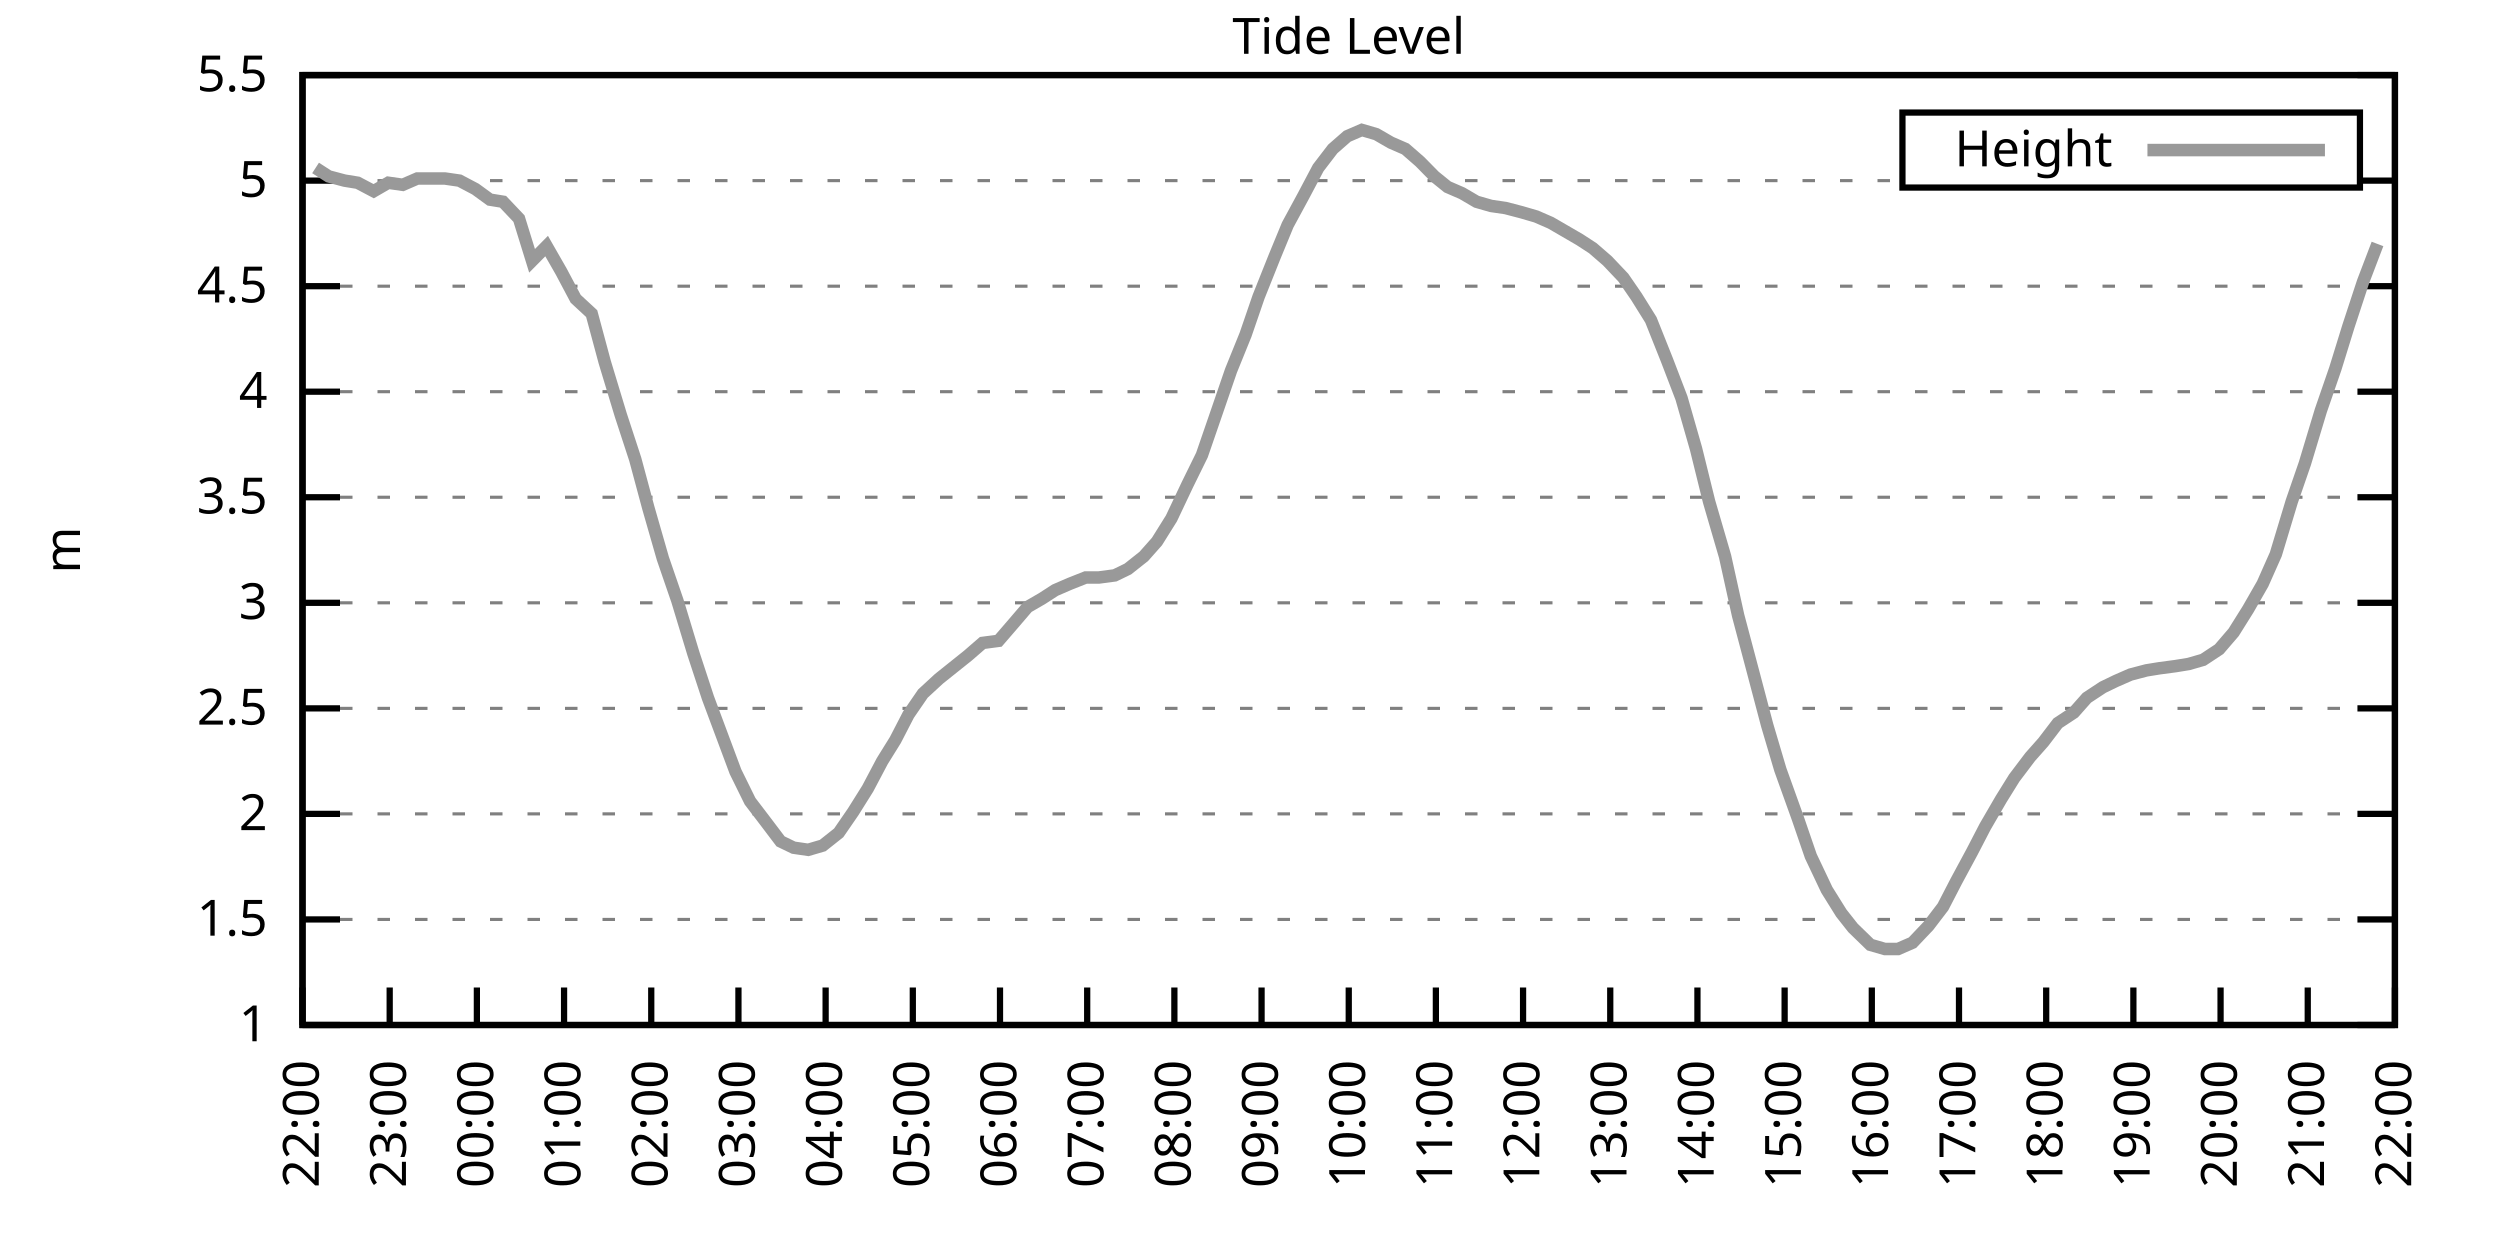
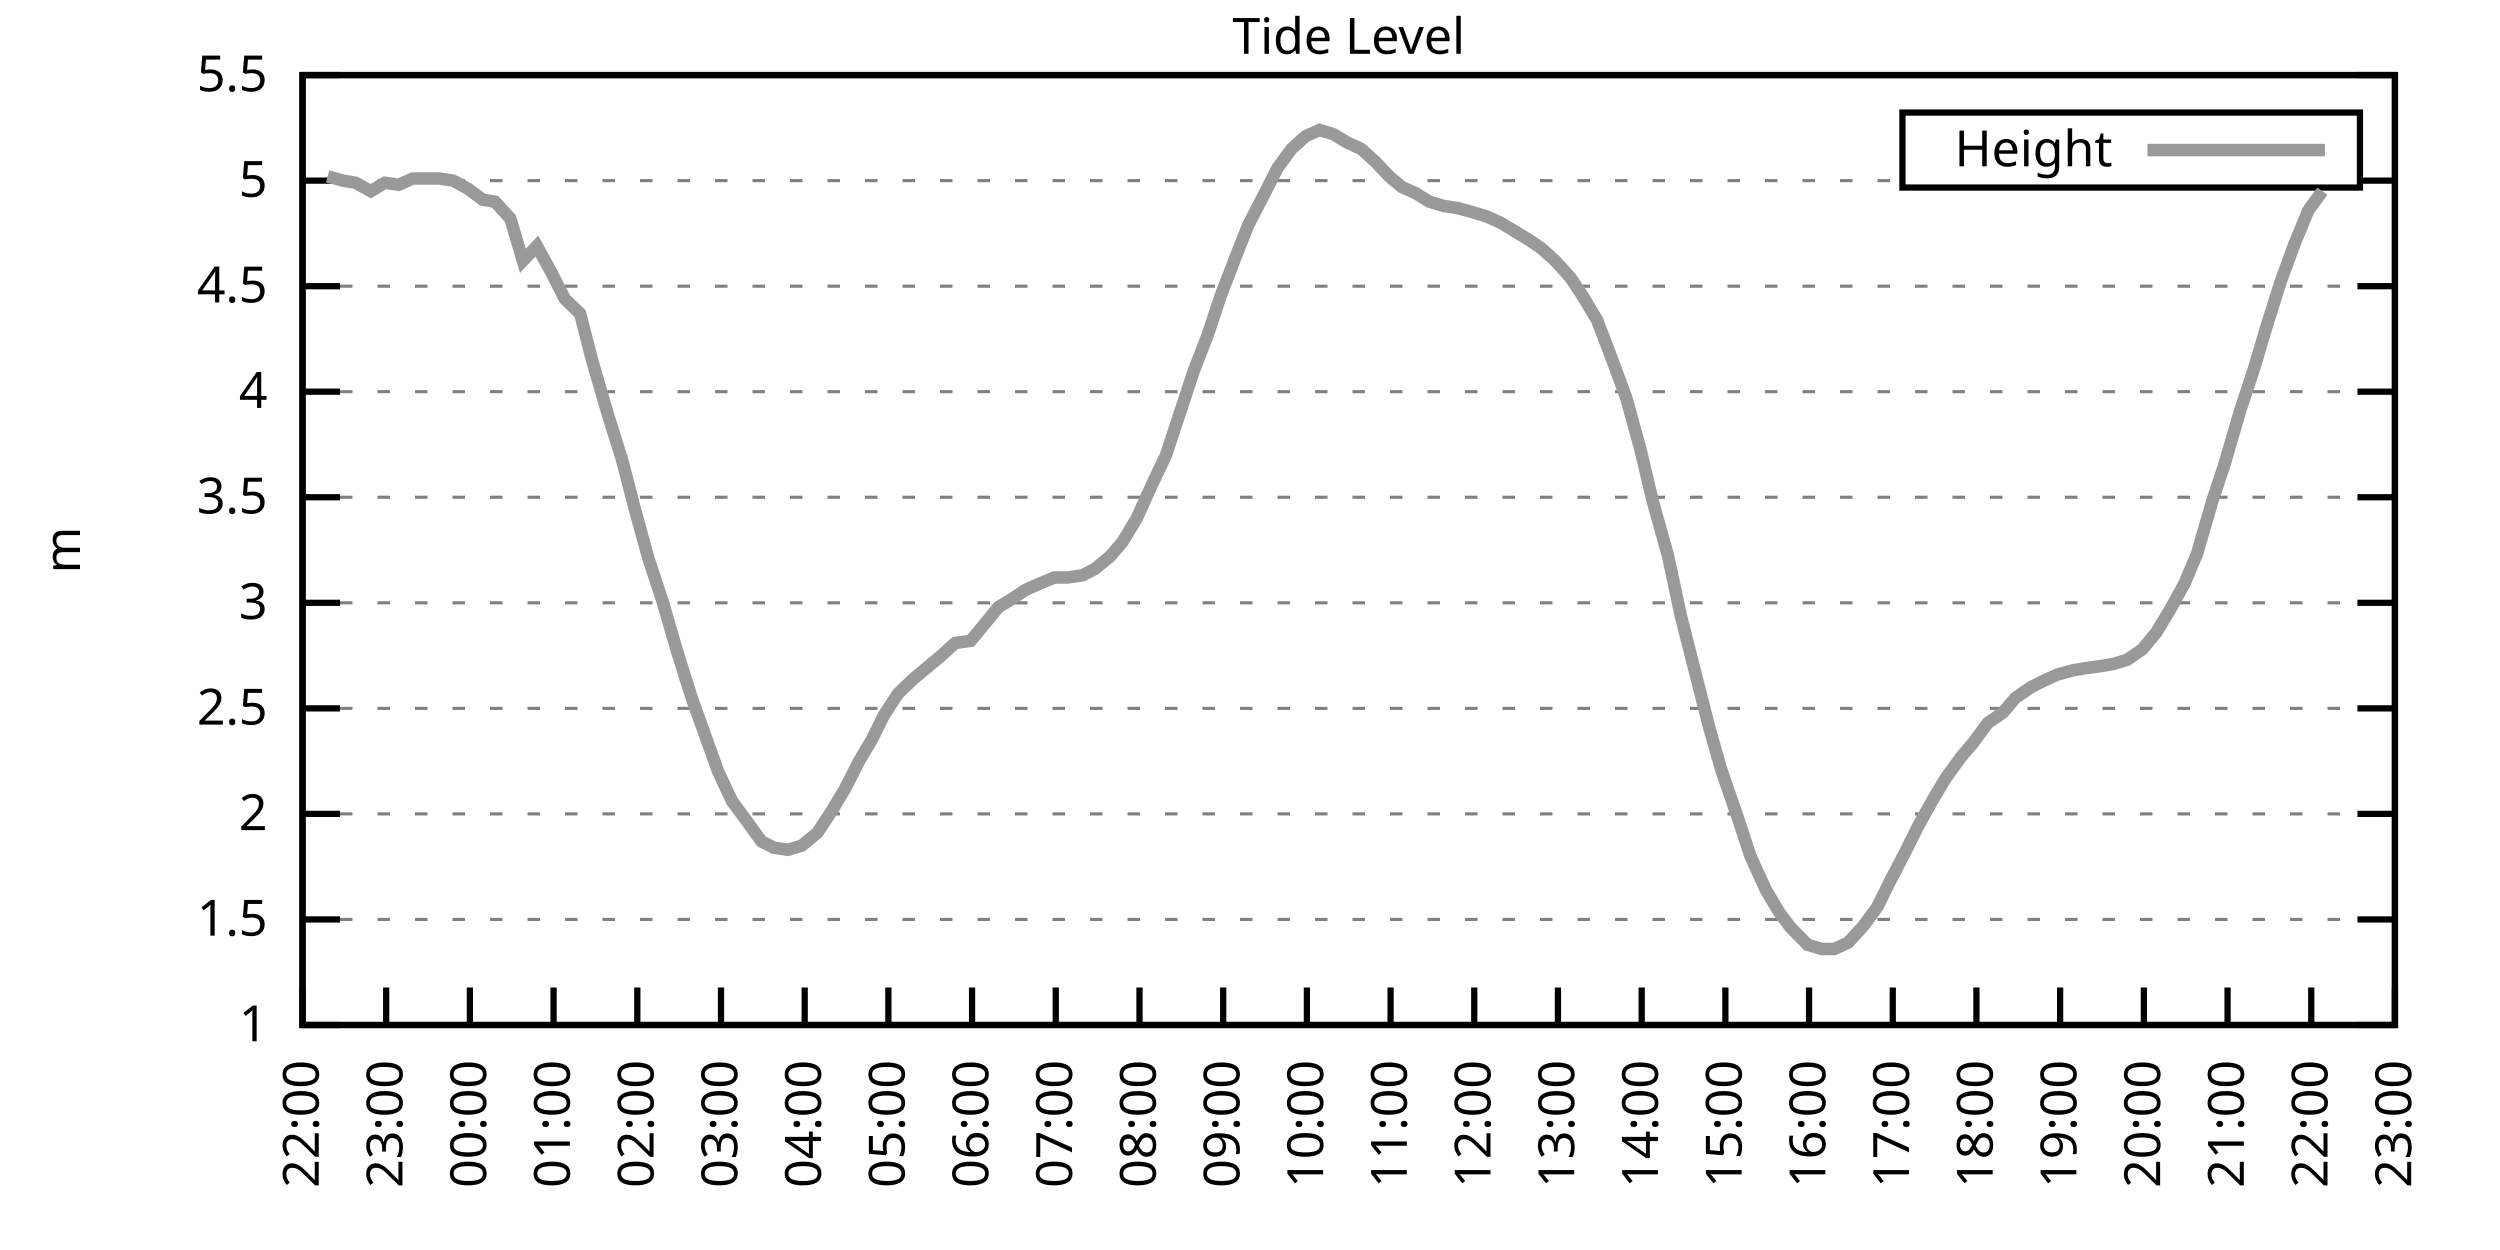
<svg xmlns="http://www.w3.org/2000/svg" xmlns:xlink="http://www.w3.org/1999/xlink" width="400" height="200" viewBox="0 0 400 200">
  <g id="gnuplot_canvas">
    <rect x="0" y="0" width="400" height="200" fill="none" />
    <defs>
      <circle id="gpDot" r="0.5" stroke-width="0.5" stroke="currentColor" />
      <path id="gpPt0" stroke-width="0.333" stroke="currentColor" d="M-1,0 h2 M0,-1 v2" />
      <path id="gpPt1" stroke-width="0.333" stroke="currentColor" d="M-1,-1 L1,1 M1,-1 L-1,1" />
      <path id="gpPt2" stroke-width="0.333" stroke="currentColor" d="M-1,0 L1,0 M0,-1 L0,1 M-1,-1 L1,1 M-1,1 L1,-1" />
      <rect id="gpPt3" stroke-width="0.333" stroke="currentColor" x="-1" y="-1" width="2" height="2" />
      <rect id="gpPt4" stroke-width="0.333" stroke="currentColor" fill="currentColor" x="-1" y="-1" width="2" height="2" />
      <circle id="gpPt5" stroke-width="0.333" stroke="currentColor" cx="0" cy="0" r="1" />
      <use xlink:href="#gpPt5" id="gpPt6" fill="currentColor" stroke="none" />
      <path id="gpPt7" stroke-width="0.333" stroke="currentColor" d="M0,-1.33 L-1.33,0.67 L1.33,0.67 z" />
      <use xlink:href="#gpPt7" id="gpPt8" fill="currentColor" stroke="none" />
      <use xlink:href="#gpPt7" id="gpPt9" stroke="currentColor" transform="rotate(180)" />
      <use xlink:href="#gpPt9" id="gpPt10" fill="currentColor" stroke="none" />
      <use xlink:href="#gpPt3" id="gpPt11" stroke="currentColor" transform="rotate(45)" />
      <use xlink:href="#gpPt11" id="gpPt12" fill="currentColor" stroke="none" />
      <path id="gpPt13" stroke-width="0.333" stroke="currentColor" d="M0,1.330 L1.265,0.411 L0.782,-1.067 L-0.782,-1.076 L-1.265,0.411 z" />
      <use xlink:href="#gpPt13" id="gpPt14" fill="currentColor" stroke="none" />
      <filter id="textbox" filterUnits="objectBoundingBox" x="0" y="0" height="1" width="1">
        <feFlood flood-color="white" flood-opacity="1" result="bgnd" />
        <feComposite in="SourceGraphic" in2="bgnd" operator="atop" />
      </filter>
      <filter id="greybox" filterUnits="objectBoundingBox" x="0" y="0" height="1" width="1">
        <feFlood flood-color="lightgrey" flood-opacity="1" result="grey" />
        <feComposite in="SourceGraphic" in2="grey" operator="atop" />
      </filter>
    </defs>
    <g fill="none" color="white" stroke="currentColor" stroke-width="1.00" stroke-linecap="butt" stroke-linejoin="miter">
</g>
    <g fill="none" color="black" stroke="currentColor" stroke-width="1.00" stroke-linecap="butt" stroke-linejoin="miter">
      <g stroke="none" shape-rendering="crispEdges">
        <polygon fill="rgb(255, 255, 255)" points="48.40,164.00 383.18,164.00 383.18,12.02 48.40,12.02 " />
      </g>
    </g>
    <g fill="none" color="black" stroke="currentColor" stroke-width="1.00" stroke-linecap="butt" stroke-linejoin="miter">
</g>
    <g fill="none" color="black" stroke="black" stroke-width="0.50" stroke-linecap="butt" stroke-linejoin="miter">
</g>
    <g fill="none" color="gray" stroke="currentColor" stroke-width="0.50" stroke-linecap="butt" stroke-linejoin="miter">
      <path stroke="gray" stroke-dasharray="2,4" class="gridline" d="M48.40,164.00 L383.19,164.00  " />
    </g>
    <g fill="none" color="gray" stroke="gray" stroke-width="1.00" stroke-linecap="butt" stroke-linejoin="miter">
</g>
    <g fill="none" color="black" stroke="currentColor" stroke-width="1.00" stroke-linecap="butt" stroke-linejoin="miter">
      <path stroke="black" d="M48.40,164.00 L54.40,164.00 M383.19,164.00 L377.19,164.00  " />
      <g transform="translate(42.80,166.60)" stroke="none" fill="black" font-family="Sans" font-size="8.00" text-anchor="end">
        <text>
          <tspan font-family="Sans"> 1</tspan>
        </text>
      </g>
    </g>
    <g fill="none" color="black" stroke="currentColor" stroke-width="1.00" stroke-linecap="butt" stroke-linejoin="miter">
</g>
    <g fill="none" color="black" stroke="black" stroke-width="0.50" stroke-linecap="butt" stroke-linejoin="miter">
</g>
    <g fill="none" color="gray" stroke="currentColor" stroke-width="0.50" stroke-linecap="butt" stroke-linejoin="miter">
      <path stroke="gray" stroke-dasharray="2,4" class="gridline" d="M48.40,147.11 L383.19,147.11  " />
    </g>
    <g fill="none" color="gray" stroke="gray" stroke-width="1.00" stroke-linecap="butt" stroke-linejoin="miter">
</g>
    <g fill="none" color="black" stroke="currentColor" stroke-width="1.00" stroke-linecap="butt" stroke-linejoin="miter">
      <path stroke="black" d="M48.40,147.11 L54.40,147.11 M383.19,147.11 L377.19,147.11  " />
      <g transform="translate(42.80,149.71)" stroke="none" fill="black" font-family="Sans" font-size="8.00" text-anchor="end">
        <text>
          <tspan font-family="Sans"> 1.5</tspan>
        </text>
      </g>
    </g>
    <g fill="none" color="black" stroke="currentColor" stroke-width="1.00" stroke-linecap="butt" stroke-linejoin="miter">
</g>
    <g fill="none" color="black" stroke="black" stroke-width="0.50" stroke-linecap="butt" stroke-linejoin="miter">
</g>
    <g fill="none" color="gray" stroke="currentColor" stroke-width="0.50" stroke-linecap="butt" stroke-linejoin="miter">
      <path stroke="gray" stroke-dasharray="2,4" class="gridline" d="M48.40,130.22 L383.19,130.22  " />
    </g>
    <g fill="none" color="gray" stroke="gray" stroke-width="1.00" stroke-linecap="butt" stroke-linejoin="miter">
</g>
    <g fill="none" color="black" stroke="currentColor" stroke-width="1.00" stroke-linecap="butt" stroke-linejoin="miter">
      <path stroke="black" d="M48.40,130.22 L54.40,130.22 M383.19,130.22 L377.19,130.22  " />
      <g transform="translate(42.80,132.82)" stroke="none" fill="black" font-family="Sans" font-size="8.00" text-anchor="end">
        <text>
          <tspan font-family="Sans"> 2</tspan>
        </text>
      </g>
    </g>
    <g fill="none" color="black" stroke="currentColor" stroke-width="1.00" stroke-linecap="butt" stroke-linejoin="miter">
</g>
    <g fill="none" color="black" stroke="black" stroke-width="0.50" stroke-linecap="butt" stroke-linejoin="miter">
</g>
    <g fill="none" color="gray" stroke="currentColor" stroke-width="0.50" stroke-linecap="butt" stroke-linejoin="miter">
      <path stroke="gray" stroke-dasharray="2,4" class="gridline" d="M48.40,113.34 L383.19,113.34  " />
    </g>
    <g fill="none" color="gray" stroke="gray" stroke-width="1.00" stroke-linecap="butt" stroke-linejoin="miter">
</g>
    <g fill="none" color="black" stroke="currentColor" stroke-width="1.00" stroke-linecap="butt" stroke-linejoin="miter">
      <path stroke="black" d="M48.40,113.34 L54.40,113.34 M383.19,113.34 L377.19,113.34  " />
      <g transform="translate(42.80,115.94)" stroke="none" fill="black" font-family="Sans" font-size="8.00" text-anchor="end">
        <text>
          <tspan font-family="Sans"> 2.5</tspan>
        </text>
      </g>
    </g>
    <g fill="none" color="black" stroke="currentColor" stroke-width="1.00" stroke-linecap="butt" stroke-linejoin="miter">
</g>
    <g fill="none" color="black" stroke="black" stroke-width="0.50" stroke-linecap="butt" stroke-linejoin="miter">
</g>
    <g fill="none" color="gray" stroke="currentColor" stroke-width="0.50" stroke-linecap="butt" stroke-linejoin="miter">
      <path stroke="gray" stroke-dasharray="2,4" class="gridline" d="M48.40,96.45 L383.19,96.45  " />
    </g>
    <g fill="none" color="gray" stroke="gray" stroke-width="1.00" stroke-linecap="butt" stroke-linejoin="miter">
</g>
    <g fill="none" color="black" stroke="currentColor" stroke-width="1.00" stroke-linecap="butt" stroke-linejoin="miter">
      <path stroke="black" d="M48.40,96.45 L54.40,96.45 M383.19,96.45 L377.19,96.45  " />
      <g transform="translate(42.80,99.05)" stroke="none" fill="black" font-family="Sans" font-size="8.00" text-anchor="end">
        <text>
          <tspan font-family="Sans"> 3</tspan>
        </text>
      </g>
    </g>
    <g fill="none" color="black" stroke="currentColor" stroke-width="1.00" stroke-linecap="butt" stroke-linejoin="miter">
</g>
    <g fill="none" color="black" stroke="black" stroke-width="0.50" stroke-linecap="butt" stroke-linejoin="miter">
</g>
    <g fill="none" color="gray" stroke="currentColor" stroke-width="0.50" stroke-linecap="butt" stroke-linejoin="miter">
      <path stroke="gray" stroke-dasharray="2,4" class="gridline" d="M48.40,79.56 L383.19,79.56  " />
    </g>
    <g fill="none" color="gray" stroke="gray" stroke-width="1.00" stroke-linecap="butt" stroke-linejoin="miter">
</g>
    <g fill="none" color="black" stroke="currentColor" stroke-width="1.00" stroke-linecap="butt" stroke-linejoin="miter">
      <path stroke="black" d="M48.40,79.56 L54.40,79.56 M383.19,79.56 L377.19,79.56  " />
      <g transform="translate(42.80,82.16)" stroke="none" fill="black" font-family="Sans" font-size="8.00" text-anchor="end">
        <text>
          <tspan font-family="Sans"> 3.5</tspan>
        </text>
      </g>
    </g>
    <g fill="none" color="black" stroke="currentColor" stroke-width="1.00" stroke-linecap="butt" stroke-linejoin="miter">
</g>
    <g fill="none" color="black" stroke="black" stroke-width="0.50" stroke-linecap="butt" stroke-linejoin="miter">
</g>
    <g fill="none" color="gray" stroke="currentColor" stroke-width="0.50" stroke-linecap="butt" stroke-linejoin="miter">
      <path stroke="gray" stroke-dasharray="2,4" class="gridline" d="M48.40,62.67 L383.19,62.67  " />
    </g>
    <g fill="none" color="gray" stroke="gray" stroke-width="1.00" stroke-linecap="butt" stroke-linejoin="miter">
</g>
    <g fill="none" color="black" stroke="currentColor" stroke-width="1.00" stroke-linecap="butt" stroke-linejoin="miter">
      <path stroke="black" d="M48.40,62.67 L54.40,62.67 M383.19,62.67 L377.19,62.67  " />
      <g transform="translate(42.80,65.27)" stroke="none" fill="black" font-family="Sans" font-size="8.00" text-anchor="end">
        <text>
          <tspan font-family="Sans"> 4</tspan>
        </text>
      </g>
    </g>
    <g fill="none" color="black" stroke="currentColor" stroke-width="1.00" stroke-linecap="butt" stroke-linejoin="miter">
</g>
    <g fill="none" color="black" stroke="black" stroke-width="0.50" stroke-linecap="butt" stroke-linejoin="miter">
</g>
    <g fill="none" color="gray" stroke="currentColor" stroke-width="0.50" stroke-linecap="butt" stroke-linejoin="miter">
      <path stroke="gray" stroke-dasharray="2,4" class="gridline" d="M48.40,45.79 L383.19,45.79  " />
    </g>
    <g fill="none" color="gray" stroke="gray" stroke-width="1.00" stroke-linecap="butt" stroke-linejoin="miter">
</g>
    <g fill="none" color="black" stroke="currentColor" stroke-width="1.00" stroke-linecap="butt" stroke-linejoin="miter">
      <path stroke="black" d="M48.40,45.79 L54.40,45.79 M383.19,45.79 L377.19,45.79  " />
      <g transform="translate(42.80,48.39)" stroke="none" fill="black" font-family="Sans" font-size="8.00" text-anchor="end">
        <text>
          <tspan font-family="Sans"> 4.5</tspan>
        </text>
      </g>
    </g>
    <g fill="none" color="black" stroke="currentColor" stroke-width="1.00" stroke-linecap="butt" stroke-linejoin="miter">
</g>
    <g fill="none" color="black" stroke="black" stroke-width="0.50" stroke-linecap="butt" stroke-linejoin="miter">
</g>
    <g fill="none" color="gray" stroke="currentColor" stroke-width="0.50" stroke-linecap="butt" stroke-linejoin="miter">
      <path stroke="gray" stroke-dasharray="2,4" class="gridline" d="M48.40,28.90 L304.39,28.90 M377.59,28.90 L383.19,28.90  " />
    </g>
    <g fill="none" color="gray" stroke="gray" stroke-width="1.00" stroke-linecap="butt" stroke-linejoin="miter">
</g>
    <g fill="none" color="black" stroke="currentColor" stroke-width="1.00" stroke-linecap="butt" stroke-linejoin="miter">
      <path stroke="black" d="M48.40,28.90 L54.40,28.90 M383.19,28.90 L377.19,28.90  " />
      <g transform="translate(42.80,31.50)" stroke="none" fill="black" font-family="Sans" font-size="8.00" text-anchor="end">
        <text>
          <tspan font-family="Sans"> 5</tspan>
        </text>
      </g>
    </g>
    <g fill="none" color="black" stroke="currentColor" stroke-width="1.00" stroke-linecap="butt" stroke-linejoin="miter">
</g>
    <g fill="none" color="black" stroke="black" stroke-width="0.50" stroke-linecap="butt" stroke-linejoin="miter">
</g>
    <g fill="none" color="gray" stroke="currentColor" stroke-width="0.50" stroke-linecap="butt" stroke-linejoin="miter">
      <path stroke="gray" stroke-dasharray="2,4" class="gridline" d="M48.40,12.01 L383.19,12.01  " />
    </g>
    <g fill="none" color="gray" stroke="gray" stroke-width="1.00" stroke-linecap="butt" stroke-linejoin="miter">
</g>
    <g fill="none" color="black" stroke="currentColor" stroke-width="1.00" stroke-linecap="butt" stroke-linejoin="miter">
      <path stroke="black" d="M48.40,12.01 L54.40,12.01 M383.19,12.01 L377.19,12.01  " />
      <g transform="translate(42.80,14.61)" stroke="none" fill="black" font-family="Sans" font-size="8.00" text-anchor="end">
        <text>
          <tspan font-family="Sans"> 5.5</tspan>
        </text>
      </g>
    </g>
    <g fill="none" color="black" stroke="currentColor" stroke-width="1.00" stroke-linecap="butt" stroke-linejoin="miter">
      <path stroke="black" d="M48.40,164.00 L48.40,158.00  " />
      <g transform="translate(51.00,169.60) rotate(270.00)" stroke="none" fill="black" font-family="Sans" font-size="8.00" text-anchor="end">
        <text>
          <tspan font-family="Sans">22:00</tspan>
        </text>
      </g>
    </g>
    <g fill="none" color="black" stroke="currentColor" stroke-width="1.00" stroke-linecap="butt" stroke-linejoin="miter">
-       <path stroke="black" d="M62.35,164.00 L62.35,158.00  " />
-       <g transform="translate(64.95,169.60) rotate(270.00)" stroke="none" fill="black" font-family="Sans" font-size="8.00" text-anchor="end">
+       <path stroke="black" d="M61.79,164.00 L61.79,158.00  " />
+       <g transform="translate(64.39,169.60) rotate(270.00)" stroke="none" fill="black" font-family="Sans" font-size="8.00" text-anchor="end">
        <text>
          <tspan font-family="Sans">23:00</tspan>
        </text>
      </g>
    </g>
    <g fill="none" color="black" stroke="currentColor" stroke-width="1.00" stroke-linecap="butt" stroke-linejoin="miter">
-       <path stroke="black" d="M76.30,164.00 L76.30,158.00  " />
-       <g transform="translate(78.90,169.60) rotate(270.00)" stroke="none" fill="black" font-family="Sans" font-size="8.00" text-anchor="end">
+       <path stroke="black" d="M75.18,164.00 L75.18,158.00  " />
+       <g transform="translate(77.78,169.60) rotate(270.00)" stroke="none" fill="black" font-family="Sans" font-size="8.00" text-anchor="end">
        <text>
          <tspan font-family="Sans">00:00</tspan>
        </text>
      </g>
    </g>
    <g fill="none" color="black" stroke="currentColor" stroke-width="1.00" stroke-linecap="butt" stroke-linejoin="miter">
-       <path stroke="black" d="M90.25,164.00 L90.25,158.00  " />
-       <g transform="translate(92.85,169.60) rotate(270.00)" stroke="none" fill="black" font-family="Sans" font-size="8.00" text-anchor="end">
+       <path stroke="black" d="M88.57,164.00 L88.57,158.00  " />
+       <g transform="translate(91.17,169.60) rotate(270.00)" stroke="none" fill="black" font-family="Sans" font-size="8.00" text-anchor="end">
        <text>
          <tspan font-family="Sans">01:00</tspan>
        </text>
      </g>
    </g>
    <g fill="none" color="black" stroke="currentColor" stroke-width="1.00" stroke-linecap="butt" stroke-linejoin="miter">
-       <path stroke="black" d="M104.20,164.00 L104.20,158.00  " />
-       <g transform="translate(106.80,169.60) rotate(270.00)" stroke="none" fill="black" font-family="Sans" font-size="8.00" text-anchor="end">
+       <path stroke="black" d="M101.97,164.00 L101.97,158.00  " />
+       <g transform="translate(104.57,169.60) rotate(270.00)" stroke="none" fill="black" font-family="Sans" font-size="8.00" text-anchor="end">
        <text>
          <tspan font-family="Sans">02:00</tspan>
        </text>
      </g>
    </g>
    <g fill="none" color="black" stroke="currentColor" stroke-width="1.00" stroke-linecap="butt" stroke-linejoin="miter">
-       <path stroke="black" d="M118.15,164.00 L118.15,158.00  " />
-       <g transform="translate(120.75,169.60) rotate(270.00)" stroke="none" fill="black" font-family="Sans" font-size="8.00" text-anchor="end">
+       <path stroke="black" d="M115.36,164.00 L115.36,158.00  " />
+       <g transform="translate(117.96,169.60) rotate(270.00)" stroke="none" fill="black" font-family="Sans" font-size="8.00" text-anchor="end">
        <text>
          <tspan font-family="Sans">03:00</tspan>
        </text>
      </g>
    </g>
    <g fill="none" color="black" stroke="currentColor" stroke-width="1.00" stroke-linecap="butt" stroke-linejoin="miter">
-       <path stroke="black" d="M132.10,164.00 L132.10,158.00  " />
-       <g transform="translate(134.70,169.60) rotate(270.00)" stroke="none" fill="black" font-family="Sans" font-size="8.00" text-anchor="end">
+       <path stroke="black" d="M128.75,164.00 L128.75,158.00  " />
+       <g transform="translate(131.35,169.60) rotate(270.00)" stroke="none" fill="black" font-family="Sans" font-size="8.00" text-anchor="end">
        <text>
          <tspan font-family="Sans">04:00</tspan>
        </text>
      </g>
    </g>
    <g fill="none" color="black" stroke="currentColor" stroke-width="1.00" stroke-linecap="butt" stroke-linejoin="miter">
-       <path stroke="black" d="M146.05,164.00 L146.05,158.00  " />
-       <g transform="translate(148.65,169.60) rotate(270.00)" stroke="none" fill="black" font-family="Sans" font-size="8.00" text-anchor="end">
+       <path stroke="black" d="M142.14,164.00 L142.14,158.00  " />
+       <g transform="translate(144.74,169.60) rotate(270.00)" stroke="none" fill="black" font-family="Sans" font-size="8.00" text-anchor="end">
        <text>
          <tspan font-family="Sans">05:00</tspan>
        </text>
      </g>
    </g>
    <g fill="none" color="black" stroke="currentColor" stroke-width="1.00" stroke-linecap="butt" stroke-linejoin="miter">
-       <path stroke="black" d="M160.00,164.00 L160.00,158.00  " />
-       <g transform="translate(162.60,169.60) rotate(270.00)" stroke="none" fill="black" font-family="Sans" font-size="8.00" text-anchor="end">
+       <path stroke="black" d="M155.53,164.00 L155.53,158.00  " />
+       <g transform="translate(158.13,169.60) rotate(270.00)" stroke="none" fill="black" font-family="Sans" font-size="8.00" text-anchor="end">
        <text>
          <tspan font-family="Sans">06:00</tspan>
        </text>
      </g>
    </g>
    <g fill="none" color="black" stroke="currentColor" stroke-width="1.00" stroke-linecap="butt" stroke-linejoin="miter">
-       <path stroke="black" d="M173.95,164.00 L173.95,158.00  " />
-       <g transform="translate(176.55,169.60) rotate(270.00)" stroke="none" fill="black" font-family="Sans" font-size="8.00" text-anchor="end">
+       <path stroke="black" d="M168.92,164.00 L168.92,158.00  " />
+       <g transform="translate(171.52,169.60) rotate(270.00)" stroke="none" fill="black" font-family="Sans" font-size="8.00" text-anchor="end">
        <text>
          <tspan font-family="Sans">07:00</tspan>
        </text>
      </g>
    </g>
    <g fill="none" color="black" stroke="currentColor" stroke-width="1.00" stroke-linecap="butt" stroke-linejoin="miter">
-       <path stroke="black" d="M187.90,164.00 L187.90,158.00  " />
-       <g transform="translate(190.50,169.60) rotate(270.00)" stroke="none" fill="black" font-family="Sans" font-size="8.00" text-anchor="end">
+       <path stroke="black" d="M182.32,164.00 L182.32,158.00  " />
+       <g transform="translate(184.92,169.60) rotate(270.00)" stroke="none" fill="black" font-family="Sans" font-size="8.00" text-anchor="end">
        <text>
          <tspan font-family="Sans">08:00</tspan>
        </text>
      </g>
    </g>
    <g fill="none" color="black" stroke="currentColor" stroke-width="1.00" stroke-linecap="butt" stroke-linejoin="miter">
-       <path stroke="black" d="M201.85,164.00 L201.85,158.00  " />
-       <g transform="translate(204.45,169.60) rotate(270.00)" stroke="none" fill="black" font-family="Sans" font-size="8.00" text-anchor="end">
+       <path stroke="black" d="M195.71,164.00 L195.71,158.00  " />
+       <g transform="translate(198.31,169.60) rotate(270.00)" stroke="none" fill="black" font-family="Sans" font-size="8.00" text-anchor="end">
        <text>
          <tspan font-family="Sans">09:00</tspan>
        </text>
      </g>
    </g>
    <g fill="none" color="black" stroke="currentColor" stroke-width="1.00" stroke-linecap="butt" stroke-linejoin="miter">
-       <path stroke="black" d="M215.80,164.00 L215.80,158.00  " />
-       <g transform="translate(218.40,169.60) rotate(270.00)" stroke="none" fill="black" font-family="Sans" font-size="8.00" text-anchor="end">
+       <path stroke="black" d="M209.10,164.00 L209.10,158.00  " />
+       <g transform="translate(211.70,169.60) rotate(270.00)" stroke="none" fill="black" font-family="Sans" font-size="8.00" text-anchor="end">
        <text>
          <tspan font-family="Sans">10:00</tspan>
        </text>
      </g>
    </g>
    <g fill="none" color="black" stroke="currentColor" stroke-width="1.00" stroke-linecap="butt" stroke-linejoin="miter">
-       <path stroke="black" d="M229.74,164.00 L229.74,158.00  " />
-       <g transform="translate(232.34,169.60) rotate(270.00)" stroke="none" fill="black" font-family="Sans" font-size="8.00" text-anchor="end">
+       <path stroke="black" d="M222.49,164.00 L222.49,158.00  " />
+       <g transform="translate(225.09,169.60) rotate(270.00)" stroke="none" fill="black" font-family="Sans" font-size="8.00" text-anchor="end">
        <text>
          <tspan font-family="Sans">11:00</tspan>
        </text>
      </g>
    </g>
    <g fill="none" color="black" stroke="currentColor" stroke-width="1.00" stroke-linecap="butt" stroke-linejoin="miter">
-       <path stroke="black" d="M243.69,164.00 L243.69,158.00  " />
-       <g transform="translate(246.29,169.60) rotate(270.00)" stroke="none" fill="black" font-family="Sans" font-size="8.00" text-anchor="end">
+       <path stroke="black" d="M235.88,164.00 L235.88,158.00  " />
+       <g transform="translate(238.48,169.60) rotate(270.00)" stroke="none" fill="black" font-family="Sans" font-size="8.00" text-anchor="end">
        <text>
          <tspan font-family="Sans">12:00</tspan>
        </text>
      </g>
    </g>
    <g fill="none" color="black" stroke="currentColor" stroke-width="1.00" stroke-linecap="butt" stroke-linejoin="miter">
-       <path stroke="black" d="M257.64,164.00 L257.64,158.00  " />
-       <g transform="translate(260.24,169.60) rotate(270.00)" stroke="none" fill="black" font-family="Sans" font-size="8.00" text-anchor="end">
+       <path stroke="black" d="M249.27,164.00 L249.27,158.00  " />
+       <g transform="translate(251.87,169.60) rotate(270.00)" stroke="none" fill="black" font-family="Sans" font-size="8.00" text-anchor="end">
        <text>
          <tspan font-family="Sans">13:00</tspan>
        </text>
      </g>
    </g>
    <g fill="none" color="black" stroke="currentColor" stroke-width="1.00" stroke-linecap="butt" stroke-linejoin="miter">
-       <path stroke="black" d="M271.59,164.00 L271.59,158.00  " />
-       <g transform="translate(274.19,169.60) rotate(270.00)" stroke="none" fill="black" font-family="Sans" font-size="8.00" text-anchor="end">
+       <path stroke="black" d="M262.67,164.00 L262.67,158.00  " />
+       <g transform="translate(265.27,169.60) rotate(270.00)" stroke="none" fill="black" font-family="Sans" font-size="8.00" text-anchor="end">
        <text>
          <tspan font-family="Sans">14:00</tspan>
        </text>
      </g>
    </g>
    <g fill="none" color="black" stroke="currentColor" stroke-width="1.00" stroke-linecap="butt" stroke-linejoin="miter">
-       <path stroke="black" d="M285.54,164.00 L285.54,158.00  " />
-       <g transform="translate(288.14,169.60) rotate(270.00)" stroke="none" fill="black" font-family="Sans" font-size="8.00" text-anchor="end">
+       <path stroke="black" d="M276.06,164.00 L276.06,158.00  " />
+       <g transform="translate(278.66,169.60) rotate(270.00)" stroke="none" fill="black" font-family="Sans" font-size="8.00" text-anchor="end">
        <text>
          <tspan font-family="Sans">15:00</tspan>
        </text>
      </g>
    </g>
    <g fill="none" color="black" stroke="currentColor" stroke-width="1.00" stroke-linecap="butt" stroke-linejoin="miter">
-       <path stroke="black" d="M299.49,164.00 L299.49,158.00  " />
-       <g transform="translate(302.09,169.60) rotate(270.00)" stroke="none" fill="black" font-family="Sans" font-size="8.00" text-anchor="end">
+       <path stroke="black" d="M289.45,164.00 L289.45,158.00  " />
+       <g transform="translate(292.05,169.60) rotate(270.00)" stroke="none" fill="black" font-family="Sans" font-size="8.00" text-anchor="end">
        <text>
          <tspan font-family="Sans">16:00</tspan>
        </text>
      </g>
    </g>
    <g fill="none" color="black" stroke="currentColor" stroke-width="1.00" stroke-linecap="butt" stroke-linejoin="miter">
-       <path stroke="black" d="M313.44,164.00 L313.44,158.00  " />
-       <g transform="translate(316.04,169.60) rotate(270.00)" stroke="none" fill="black" font-family="Sans" font-size="8.00" text-anchor="end">
+       <path stroke="black" d="M302.84,164.00 L302.84,158.00  " />
+       <g transform="translate(305.44,169.60) rotate(270.00)" stroke="none" fill="black" font-family="Sans" font-size="8.00" text-anchor="end">
        <text>
          <tspan font-family="Sans">17:00</tspan>
        </text>
      </g>
    </g>
    <g fill="none" color="black" stroke="currentColor" stroke-width="1.00" stroke-linecap="butt" stroke-linejoin="miter">
-       <path stroke="black" d="M327.39,164.00 L327.39,158.00  " />
-       <g transform="translate(329.99,169.60) rotate(270.00)" stroke="none" fill="black" font-family="Sans" font-size="8.00" text-anchor="end">
+       <path stroke="black" d="M316.23,164.00 L316.23,158.00  " />
+       <g transform="translate(318.83,169.60) rotate(270.00)" stroke="none" fill="black" font-family="Sans" font-size="8.00" text-anchor="end">
        <text>
          <tspan font-family="Sans">18:00</tspan>
        </text>
      </g>
    </g>
    <g fill="none" color="black" stroke="currentColor" stroke-width="1.00" stroke-linecap="butt" stroke-linejoin="miter">
-       <path stroke="black" d="M341.34,164.00 L341.34,158.00  " />
-       <g transform="translate(343.94,169.60) rotate(270.00)" stroke="none" fill="black" font-family="Sans" font-size="8.00" text-anchor="end">
+       <path stroke="black" d="M329.62,164.00 L329.62,158.00  " />
+       <g transform="translate(332.22,169.60) rotate(270.00)" stroke="none" fill="black" font-family="Sans" font-size="8.00" text-anchor="end">
        <text>
          <tspan font-family="Sans">19:00</tspan>
        </text>
      </g>
    </g>
    <g fill="none" color="black" stroke="currentColor" stroke-width="1.00" stroke-linecap="butt" stroke-linejoin="miter">
-       <path stroke="black" d="M355.29,164.00 L355.29,158.00  " />
-       <g transform="translate(357.89,169.60) rotate(270.00)" stroke="none" fill="black" font-family="Sans" font-size="8.00" text-anchor="end">
+       <path stroke="black" d="M343.02,164.00 L343.02,158.00  " />
+       <g transform="translate(345.62,169.60) rotate(270.00)" stroke="none" fill="black" font-family="Sans" font-size="8.00" text-anchor="end">
        <text>
          <tspan font-family="Sans">20:00</tspan>
        </text>
      </g>
    </g>
    <g fill="none" color="black" stroke="currentColor" stroke-width="1.00" stroke-linecap="butt" stroke-linejoin="miter">
-       <path stroke="black" d="M369.24,164.00 L369.24,158.00  " />
-       <g transform="translate(371.84,169.60) rotate(270.00)" stroke="none" fill="black" font-family="Sans" font-size="8.00" text-anchor="end">
+       <path stroke="black" d="M356.41,164.00 L356.41,158.00  " />
+       <g transform="translate(359.01,169.60) rotate(270.00)" stroke="none" fill="black" font-family="Sans" font-size="8.00" text-anchor="end">
        <text>
          <tspan font-family="Sans">21:00</tspan>
+         </text>
+       </g>
+     </g>
+     <g fill="none" color="black" stroke="currentColor" stroke-width="1.00" stroke-linecap="butt" stroke-linejoin="miter">
+       <path stroke="black" d="M369.80,164.00 L369.80,158.00  " />
+       <g transform="translate(372.40,169.60) rotate(270.00)" stroke="none" fill="black" font-family="Sans" font-size="8.00" text-anchor="end">
+         <text>
+           <tspan font-family="Sans">22:00</tspan>
        </text>
      </g>
    </g>
    <g fill="none" color="black" stroke="currentColor" stroke-width="1.00" stroke-linecap="butt" stroke-linejoin="miter">
      <path stroke="black" d="M383.19,164.00 L383.19,158.00  " />
      <g transform="translate(385.79,169.60) rotate(270.00)" stroke="none" fill="black" font-family="Sans" font-size="8.00" text-anchor="end">
        <text>
-           <tspan font-family="Sans">22:00</tspan>
+           <tspan font-family="Sans">23:00</tspan>
        </text>
      </g>
    </g>
    <g fill="none" color="black" stroke="currentColor" stroke-width="1.00" stroke-linecap="butt" stroke-linejoin="miter">
</g>
    <g fill="none" color="black" stroke="currentColor" stroke-width="1.00" stroke-linecap="butt" stroke-linejoin="miter">
      <path stroke="black" d="M48.40,12.01 L48.40,164.00 L383.19,164.00 L383.19,12.01 L48.40,12.01 Z  " />
    </g>
    <g fill="none" color="black" stroke="currentColor" stroke-width="1.00" stroke-linecap="butt" stroke-linejoin="miter">
</g>
    <g fill="none" color="black" stroke="currentColor" stroke-width="1.00" stroke-linecap="butt" stroke-linejoin="miter">
      <path stroke="black" d="M304.39,30.01 L304.39,18.01 L377.59,18.01 L377.59,30.01 L304.39,30.01 Z  " />
    </g>
    <g id="Tide_level_plot_1">
      <g fill="none" color="white" stroke="black" stroke-width="2.00" stroke-linecap="butt" stroke-linejoin="miter">
</g>
      <g fill="none" color="black" stroke="currentColor" stroke-width="2.00" stroke-linecap="butt" stroke-linejoin="miter">
        <g transform="translate(337.99,26.61)" stroke="none" fill="black" font-family="Sans" font-size="8.00" text-anchor="end">
          <text>
            <tspan font-family="Sans">Height</tspan>
          </text>
        </g>
      </g>
      <g fill="none" color="black" stroke="currentColor" stroke-width="2.00" stroke-linecap="butt" stroke-linejoin="miter">
-         <path stroke="rgb(153, 153, 153)" d="M343.59,24.01 L371.99,24.01 M50.49,26.87 L52.58,28.22 L55.14,28.90 L57.23,29.24 L59.79,30.59 L62.12,29.24   L64.44,29.57 L66.77,28.56 L69.09,28.56 L71.18,28.56 L73.51,28.90 L76.07,30.25 L78.39,31.94 L80.48,32.28   L83.04,34.98 L85.13,41.73 L87.46,39.37 L89.78,43.42 L92.11,47.81 L94.67,50.18 L96.76,57.94 L99.32,66.39   L101.64,73.48 L103.73,81.25 L106.06,89.36 L108.38,96.11 L110.94,104.56 L113.27,111.65 L117.68,123.47 L120.01,128.20   L122.33,131.24 L124.89,134.62 L126.98,135.63 L129.31,135.97 L131.63,135.29 L134.19,133.26 L136.51,129.89 L138.84,126.17   L141.16,121.78 L143.26,118.40 L145.35,114.35 L147.67,110.97 L150.23,108.61 L154.88,104.89 L157.21,102.87 L159.76,102.53   L162.09,99.83 L164.41,97.12 L166.74,95.77 L168.83,94.42 L171.16,93.41 L173.71,92.40 L175.81,92.40 L178.36,92.06   L180.46,91.04 L183.01,89.02 L185.11,86.65 L187.43,82.94 L189.99,77.53 L192.31,72.81 L194.64,66.05 L196.96,59.30   L199.29,53.55 L201.38,47.47 L203.94,41.06 L206.03,35.99 L208.59,31.26 L210.91,26.87 L213.24,23.83 L215.56,21.80   L217.89,20.79 L220.21,21.47 L222.54,22.82 L224.86,23.83 L227.19,25.86 L229.51,28.22 L231.60,29.91 L233.93,30.92   L236.25,32.28 L238.58,32.95 L240.90,33.29 L243.46,33.96 L245.79,34.64 L248.11,35.65 L250.44,37.00 L252.76,38.35   L254.85,39.71 L257.18,41.73 L259.74,44.43 L261.83,47.47 L264.15,51.19 L266.71,57.61 L269.04,63.69 L271.36,71.79   L273.45,80.24 L276.01,89.02 L278.10,98.48 L280.43,107.26 L282.75,116.04 L284.85,123.13 L287.64,130.90 L289.73,136.98   L292.29,142.38 L294.61,146.10 L296.47,148.46 L299.26,151.17 L301.58,151.84 L303.68,151.84 L306.00,150.83 L308.56,148.13   L310.88,145.09 L312.98,141.03 L315.53,136.30 L317.63,132.25 L320.18,127.86 L322.28,124.48 L324.83,121.11 L326.93,118.74   L329.25,115.70 L331.81,114.01 L333.90,111.65 L336.46,109.96 L338.55,108.95 L340.88,107.93 L343.43,107.26 L345.53,106.92   L348.08,106.58 L350.18,106.24 L352.50,105.57 L355.06,103.88 L357.38,101.18 L359.71,97.46 L362.03,93.41 L364.13,88.68   L366.68,80.24 L368.78,74.16 L371.33,65.71 L373.66,58.96 L375.75,52.20 L378.08,45.11 L380.40,39.03  " />
+         <path stroke="rgb(153, 153, 153)" d="M343.59,24.01 L371.99,24.01 M52.42,28.22 L54.87,28.90 L56.88,29.24 L59.34,30.59 L61.57,29.24 L63.80,29.57   L66.03,28.56 L68.26,28.56 L70.27,28.56 L72.50,28.90 L74.96,30.25 L77.19,31.94 L79.20,32.28 L81.66,34.98   L83.66,41.73 L85.90,39.37 L88.13,43.42 L90.36,47.81 L92.82,50.18 L94.82,57.94 L97.28,66.39 L99.51,73.48   L101.52,81.25 L103.75,89.36 L105.98,96.11 L108.44,104.56 L110.67,111.65 L114.91,123.47 L117.14,128.20 L119.38,131.24   L121.83,134.62 L123.84,135.63 L126.07,135.97 L128.30,135.29 L130.76,133.26 L132.99,129.89 L135.22,126.17 L137.45,121.78   L139.46,118.40 L141.47,114.35 L143.70,110.97 L146.16,108.61 L150.62,104.89 L152.85,102.87 L155.31,102.53 L157.54,99.83   L159.77,97.12 L162.01,95.77 L164.01,94.42 L166.25,93.41 L168.70,92.40 L170.71,92.40 L173.17,92.06 L175.17,91.04   L177.63,89.02 L179.64,86.65 L181.87,82.94 L184.32,77.53 L186.56,72.81 L188.79,66.05 L191.02,59.30 L193.25,53.55   L195.26,47.47 L197.72,41.06 L199.73,35.99 L202.18,31.26 L204.41,26.87 L206.64,23.83 L208.88,21.80 L211.11,20.79   L213.34,21.47 L215.57,22.82 L217.80,23.83 L220.04,25.86 L222.27,28.22 L224.28,29.91 L226.51,30.92 L228.74,32.28   L230.97,32.95 L233.20,33.29 L235.66,33.96 L237.89,34.64 L240.12,35.65 L242.36,37.00 L244.59,38.35 L246.60,39.71   L248.83,41.73 L251.28,44.43 L253.29,47.47 L255.52,51.19 L257.98,57.61 L260.21,63.69 L262.44,71.79 L264.45,80.24   L266.91,89.02 L268.92,98.48 L271.15,107.26 L273.38,116.04 L275.39,123.13 L278.07,130.90 L280.07,136.98 L282.53,142.38   L284.76,146.10 L286.55,148.46 L289.23,151.17 L291.46,151.84 L293.47,151.84 L295.70,150.83 L298.15,148.13 L300.39,145.09   L302.39,141.03 L304.85,136.30 L306.86,132.25 L309.31,127.86 L311.32,124.48 L313.78,121.11 L315.79,118.74 L318.02,115.70   L320.47,114.01 L322.48,111.65 L324.94,109.96 L326.95,108.95 L329.18,107.93 L331.63,107.26 L333.64,106.92 L336.10,106.58   L338.10,106.24 L340.34,105.57 L342.79,103.88 L345.02,101.18 L347.26,97.46 L349.49,93.41 L351.50,88.68 L353.95,80.24   L355.96,74.16 L358.42,65.71 L360.65,58.96 L362.66,52.20 L364.89,45.11 L367.12,39.03 L369.35,33.63 L371.58,30.59    " />
      </g>
    </g>
    <g fill="none" color="black" stroke="currentColor" stroke-width="2.00" stroke-linecap="butt" stroke-linejoin="miter">
</g>
    <g fill="none" color="black" stroke="black" stroke-width="1.00" stroke-linecap="butt" stroke-linejoin="miter">
</g>
    <g fill="none" color="black" stroke="currentColor" stroke-width="1.00" stroke-linecap="butt" stroke-linejoin="miter">
      <path stroke="black" d="M48.40,12.01 L48.40,164.00 L383.19,164.00 L383.19,12.01 L48.40,12.01 Z  " />
      <g transform="translate(12.80,88.01) rotate(270.00)" stroke="none" fill="black" font-family="Sans" font-size="8.00" text-anchor="middle">
        <text>
          <tspan font-family="Sans">m</tspan>
        </text>
      </g>
    </g>
    <g fill="none" color="black" stroke="currentColor" stroke-width="1.00" stroke-linecap="butt" stroke-linejoin="miter">
</g>
    <g fill="none" color="black" stroke="currentColor" stroke-width="1.00" stroke-linecap="butt" stroke-linejoin="miter">
      <g transform="translate(215.79,8.61)" stroke="none" fill="black" font-family="Sans" font-size="8.00" text-anchor="middle">
        <text>
          <tspan font-family="Sans">Tide Level</tspan>
        </text>
      </g>
    </g>
    <g fill="none" color="black" stroke="currentColor" stroke-width="1.00" stroke-linecap="butt" stroke-linejoin="miter">
</g>
  </g>
</svg>
